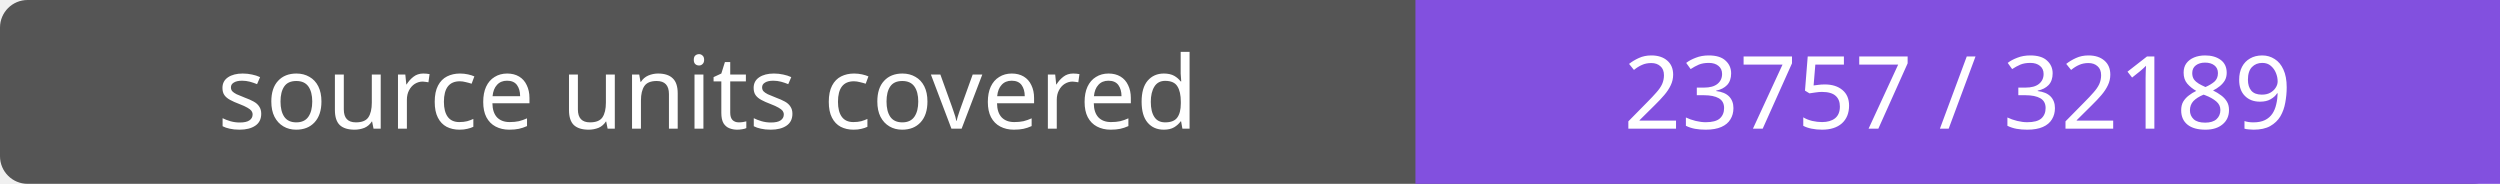
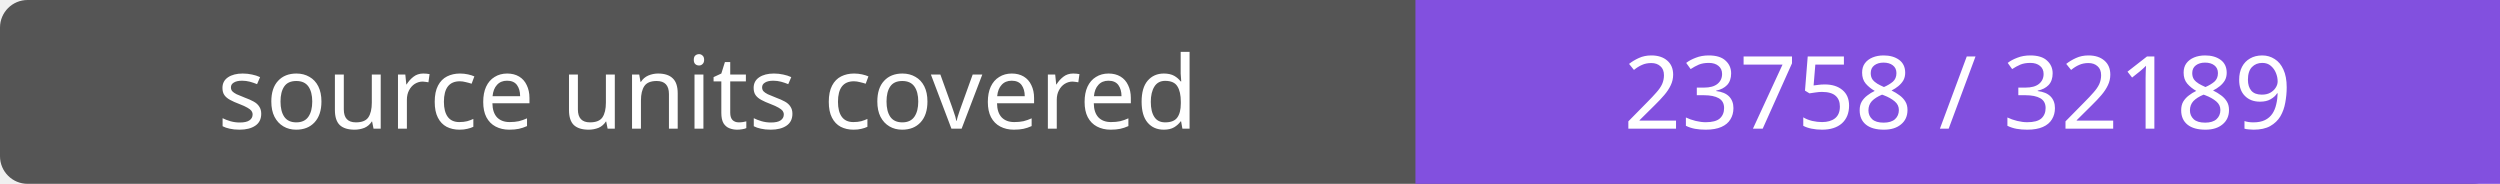
- <svg xmlns="http://www.w3.org/2000/svg" width="272" height="20" role="img" aria-label="source units covered: 23757 / 32189">
+ <svg xmlns="http://www.w3.org/2000/svg" width="272" height="20" role="img" aria-label="source units covered: 23758 / 32189">
  <rect width="272" height="20" rx="3" fill="#555" />
  <path fill="#8250df" d="M154 0h118v20H154z" />
  <g fill="#fff" text-anchor="middle" font-family="Verdana,sans-serif" font-size="11">
    <text x="77.0" y="14">source units covered</text>
-     <text x="213.0" y="14">23757 / 32189</text>
+     <text x="213.0" y="14">23758 / 32189</text>
  </g>
</svg>
